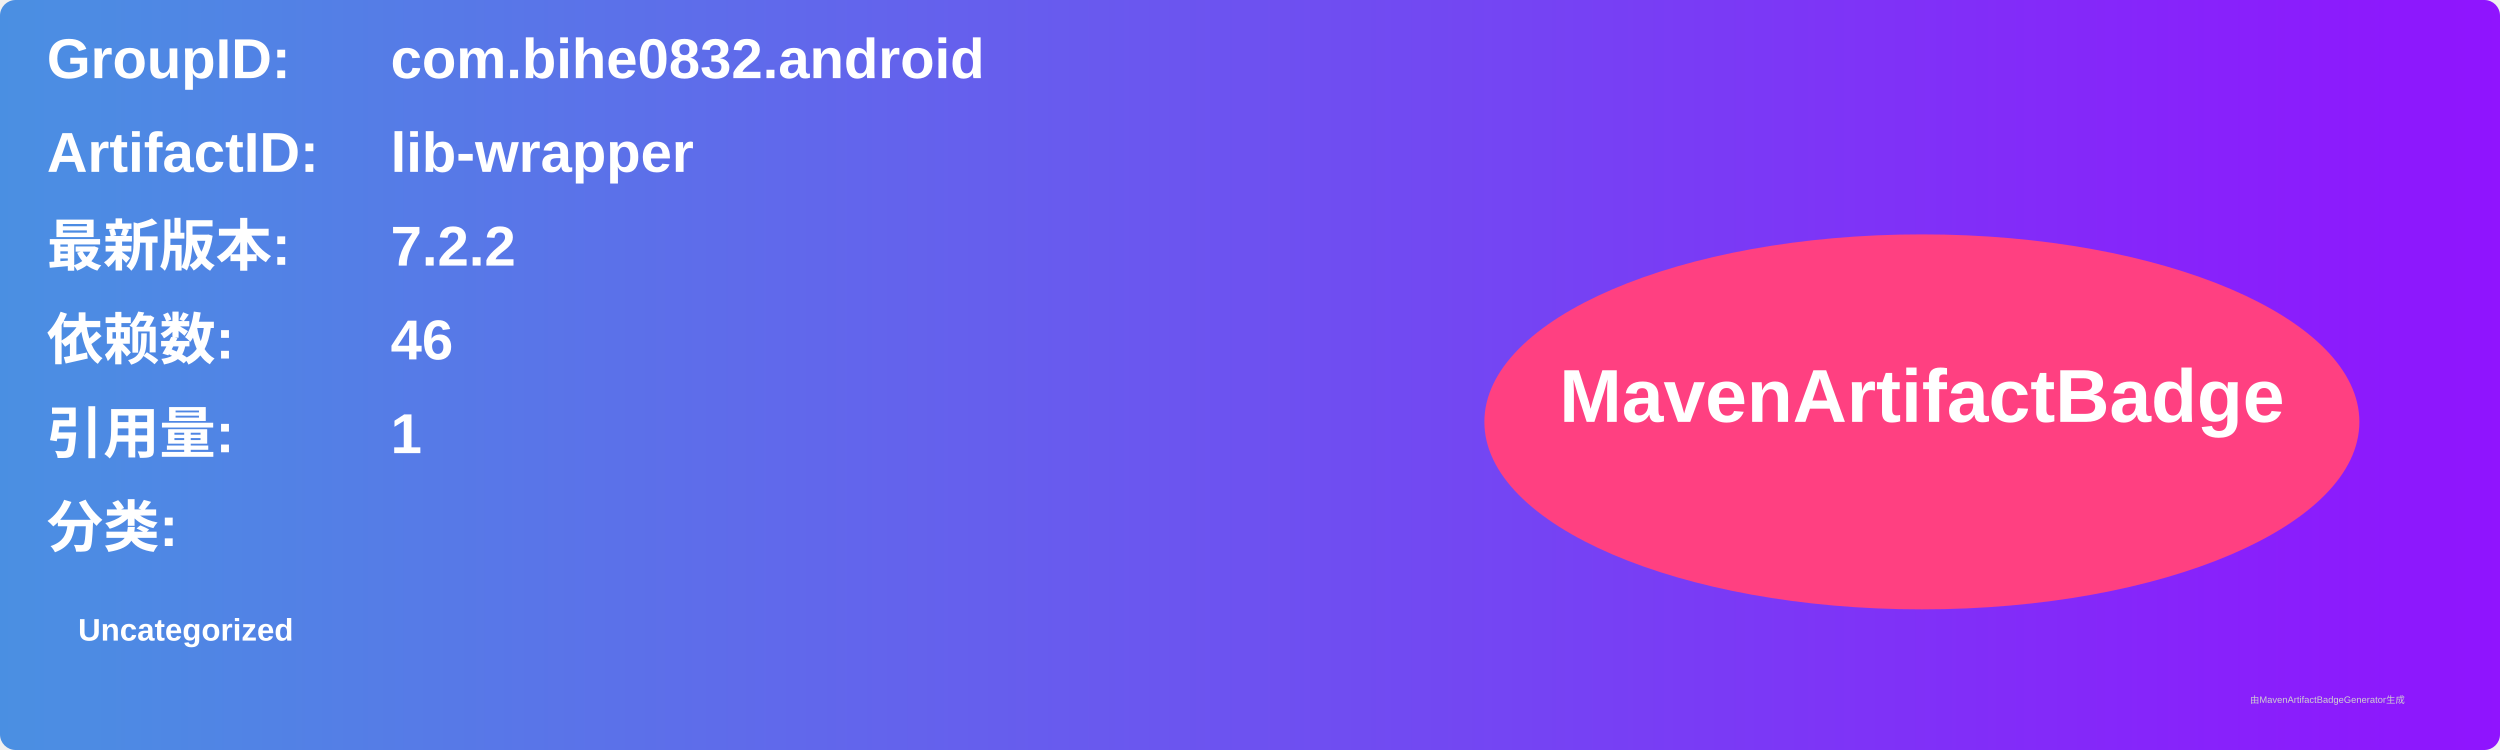
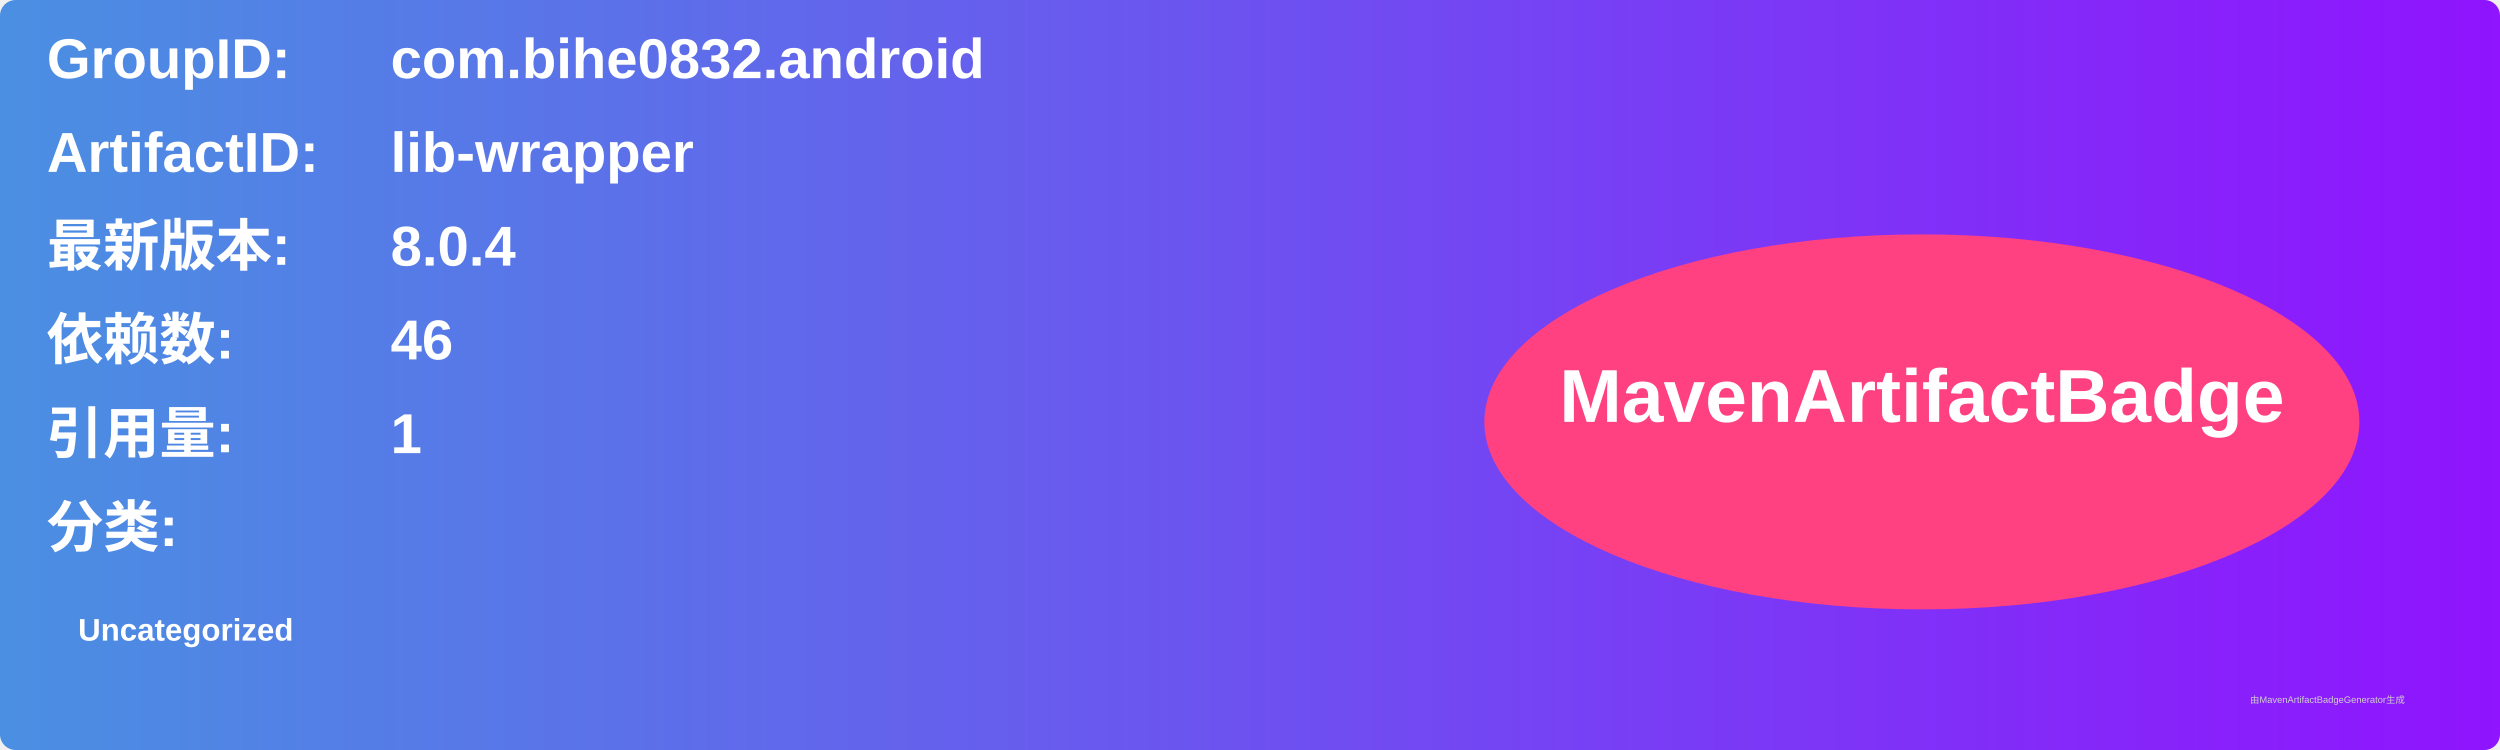
<svg xmlns="http://www.w3.org/2000/svg" width="800" height="240" viewBox="0 0 800 240">
  <linearGradient id="grad" x1="0%" y1="0%" x2="100%" y2="0%">
    <stop offset="0%" stop-color="#4a90e2" />
    <stop offset="100%" stop-color="#9013fe" />
  </linearGradient>
  <rect width="100%" height="100%" rx="5" ry="5" fill="url(#grad)" />
  <g transform="translate(15, 15)">
    <text x="0" y="10" font-family="Arial" font-size="18" fill="white" font-weight="bold" width="260">GroupID:</text>
    <text x="110" y="10" font-family="Arial" font-size="18" fill="white" font-weight="bold" width="460">com.bihe0832.android</text>
    <text x="0" y="40" font-family="Arial" font-size="18" fill="white" font-weight="bold" width="260">ArtifactID:</text>
    <text x="110" y="40" font-family="Arial" font-size="18" fill="white" font-weight="bold" width="460">lib-wrapper</text>
    <text x="0" y="70" font-family="Arial" font-size="18" fill="white" font-weight="bold">最新版本:</text>
    <text x="110" y="70" font-family="Arial" font-size="18" fill="white" font-weight="bold">
-       <tspan font-weight="bold">7.2.2</tspan>
+       <tspan font-weight="bold">8.0.4</tspan>
    </text>
    <text x="0" y="100" font-family="Arial" font-size="18" fill="white" font-weight="bold">依赖数: </text>
    <text x="110" y="100" font-family="Arial" font-size="18" fill="white">
      <tspan font-weight="bold">46</tspan>
    </text>
    <text x="0" y="130" font-family="Arial" font-size="18" fill="white" font-weight="bold">引用量: </text>
    <text x="110" y="130" font-family="Arial" font-size="18" fill="white">
      <tspan font-weight="bold">1</tspan>
    </text>
    <text x="0" y="160" font-family="Arial" font-size="18" fill="white" font-weight="bold">分类:</text>
    <text x="10" y="190" font-family="Arial" font-size="10" fill="white">
      <tspan font-weight="bold">Uncategorized</tspan>
    </text>
    <ellipse cx="600" cy="120" rx="140" ry="60" fill="#ff4081" />
    <text x="600" y="120" text-anchor="middle" font-family="Arial" font-size="24" fill="white" font-weight="bold">MavenArtifactBadge</text>
  </g>
  <text x="720" y="225" font-family="Arial" font-size="3" fill="#d0d0d0">由MavenArtifactBadgeGenerator生成</text>
</svg>
